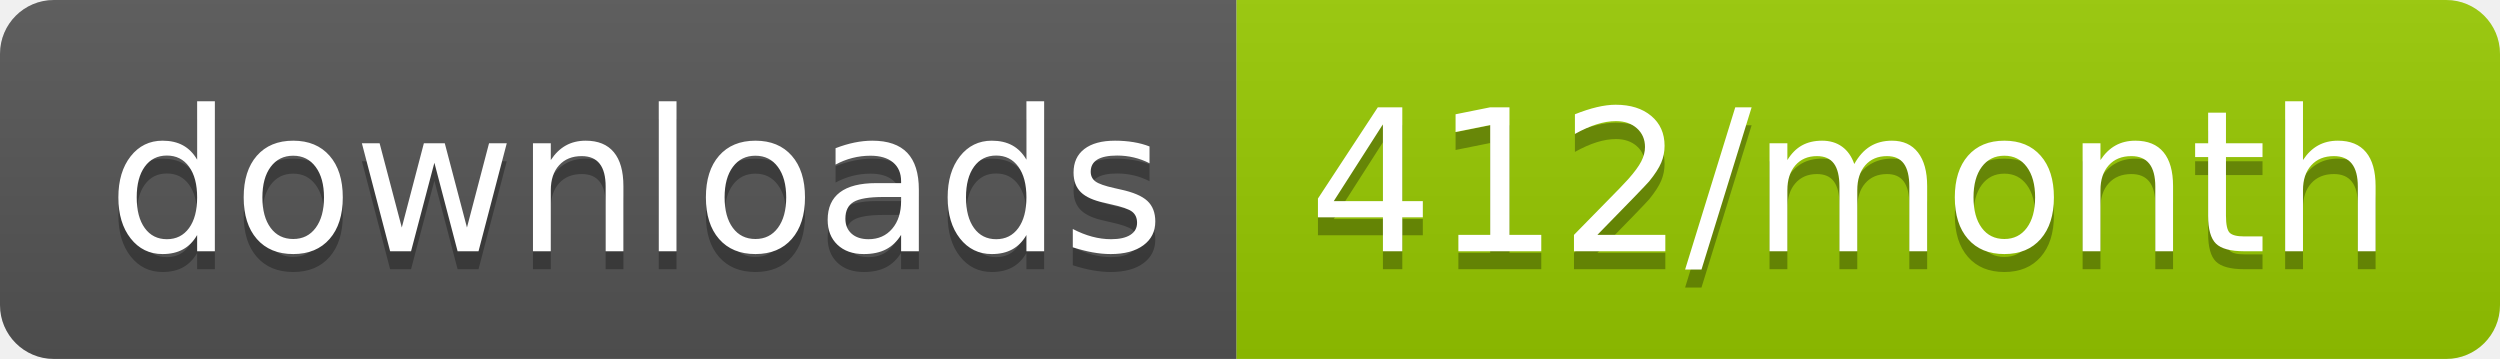
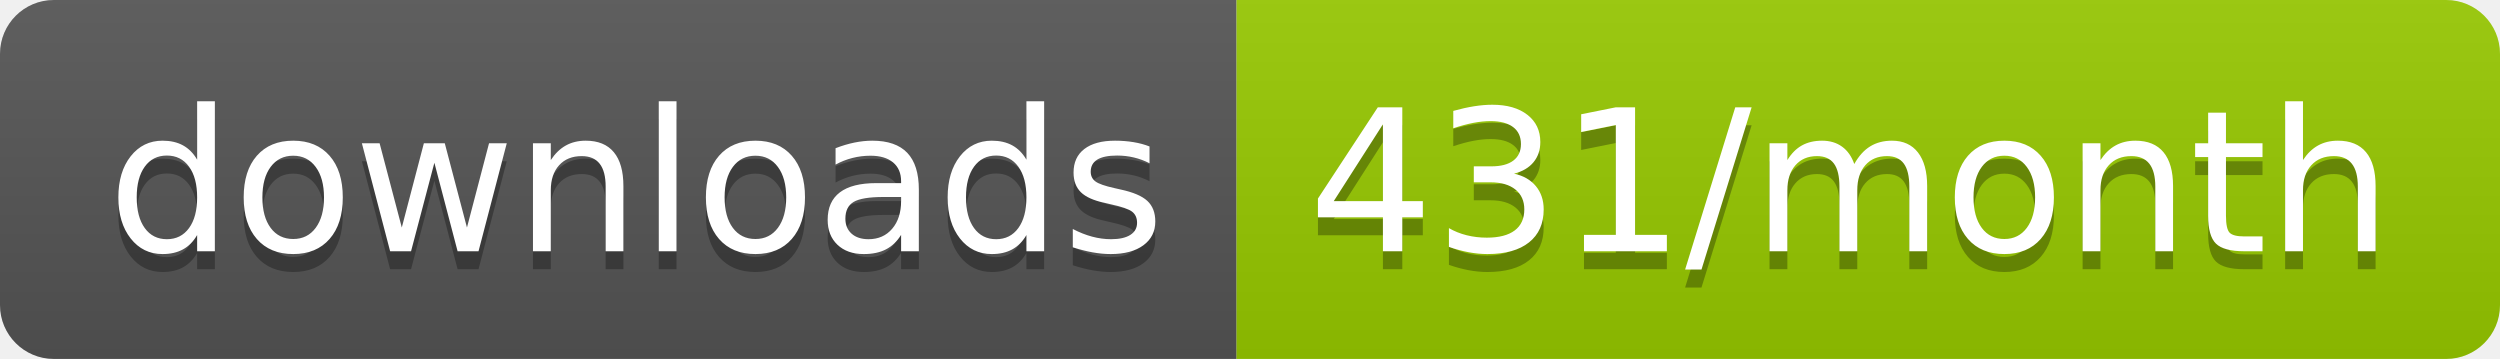
<svg xmlns="http://www.w3.org/2000/svg" width="139.3" height="20">
  <linearGradient id="smooth" x2="0" y2="100%">
    <stop offset="0" stop-color="#bbb" stop-opacity=".1" />
    <stop offset="1" stop-opacity=".1" />
  </linearGradient>
  <clipPath id="round">
    <rect width="139.3" height="20" rx="3" fill="#fff" />
  </clipPath>
  <g clip-path="url(#round)">
    <rect width="68.9" height="20" fill="#555" />
    <rect x="68.9" width="70.4" height="20" fill="#97CA00" />
    <rect width="139.3" height="20" fill="url(#smooth)" />
  </g>
  <g fill="#fff" text-anchor="middle" font-family="DejaVu Sans,Verdana,Geneva,sans-serif" font-size="110">
    <text x="354.5" y="150" fill="#010101" fill-opacity=".3" transform="scale(0.1)" textLength="589.0" lengthAdjust="spacing">downloads</text>
    <text x="354.5" y="140" transform="scale(0.1)" textLength="589.0" lengthAdjust="spacing">downloads</text>
-     <text x="1031.0" y="150" fill="#010101" fill-opacity=".3" transform="scale(0.1)" textLength="604.0" lengthAdjust="spacing">412/month</text>
-     <text x="1031.0" y="140" transform="scale(0.1)" textLength="604.0" lengthAdjust="spacing">412/month</text>
+     <text x="1031.0" y="150" fill="#010101" fill-opacity=".3" transform="scale(0.1)" textLength="604.0" lengthAdjust="spacing">431/month</text>
+     <text x="1031.0" y="140" transform="scale(0.1)" textLength="604.0" lengthAdjust="spacing">431/month</text>
  </g>
</svg>
